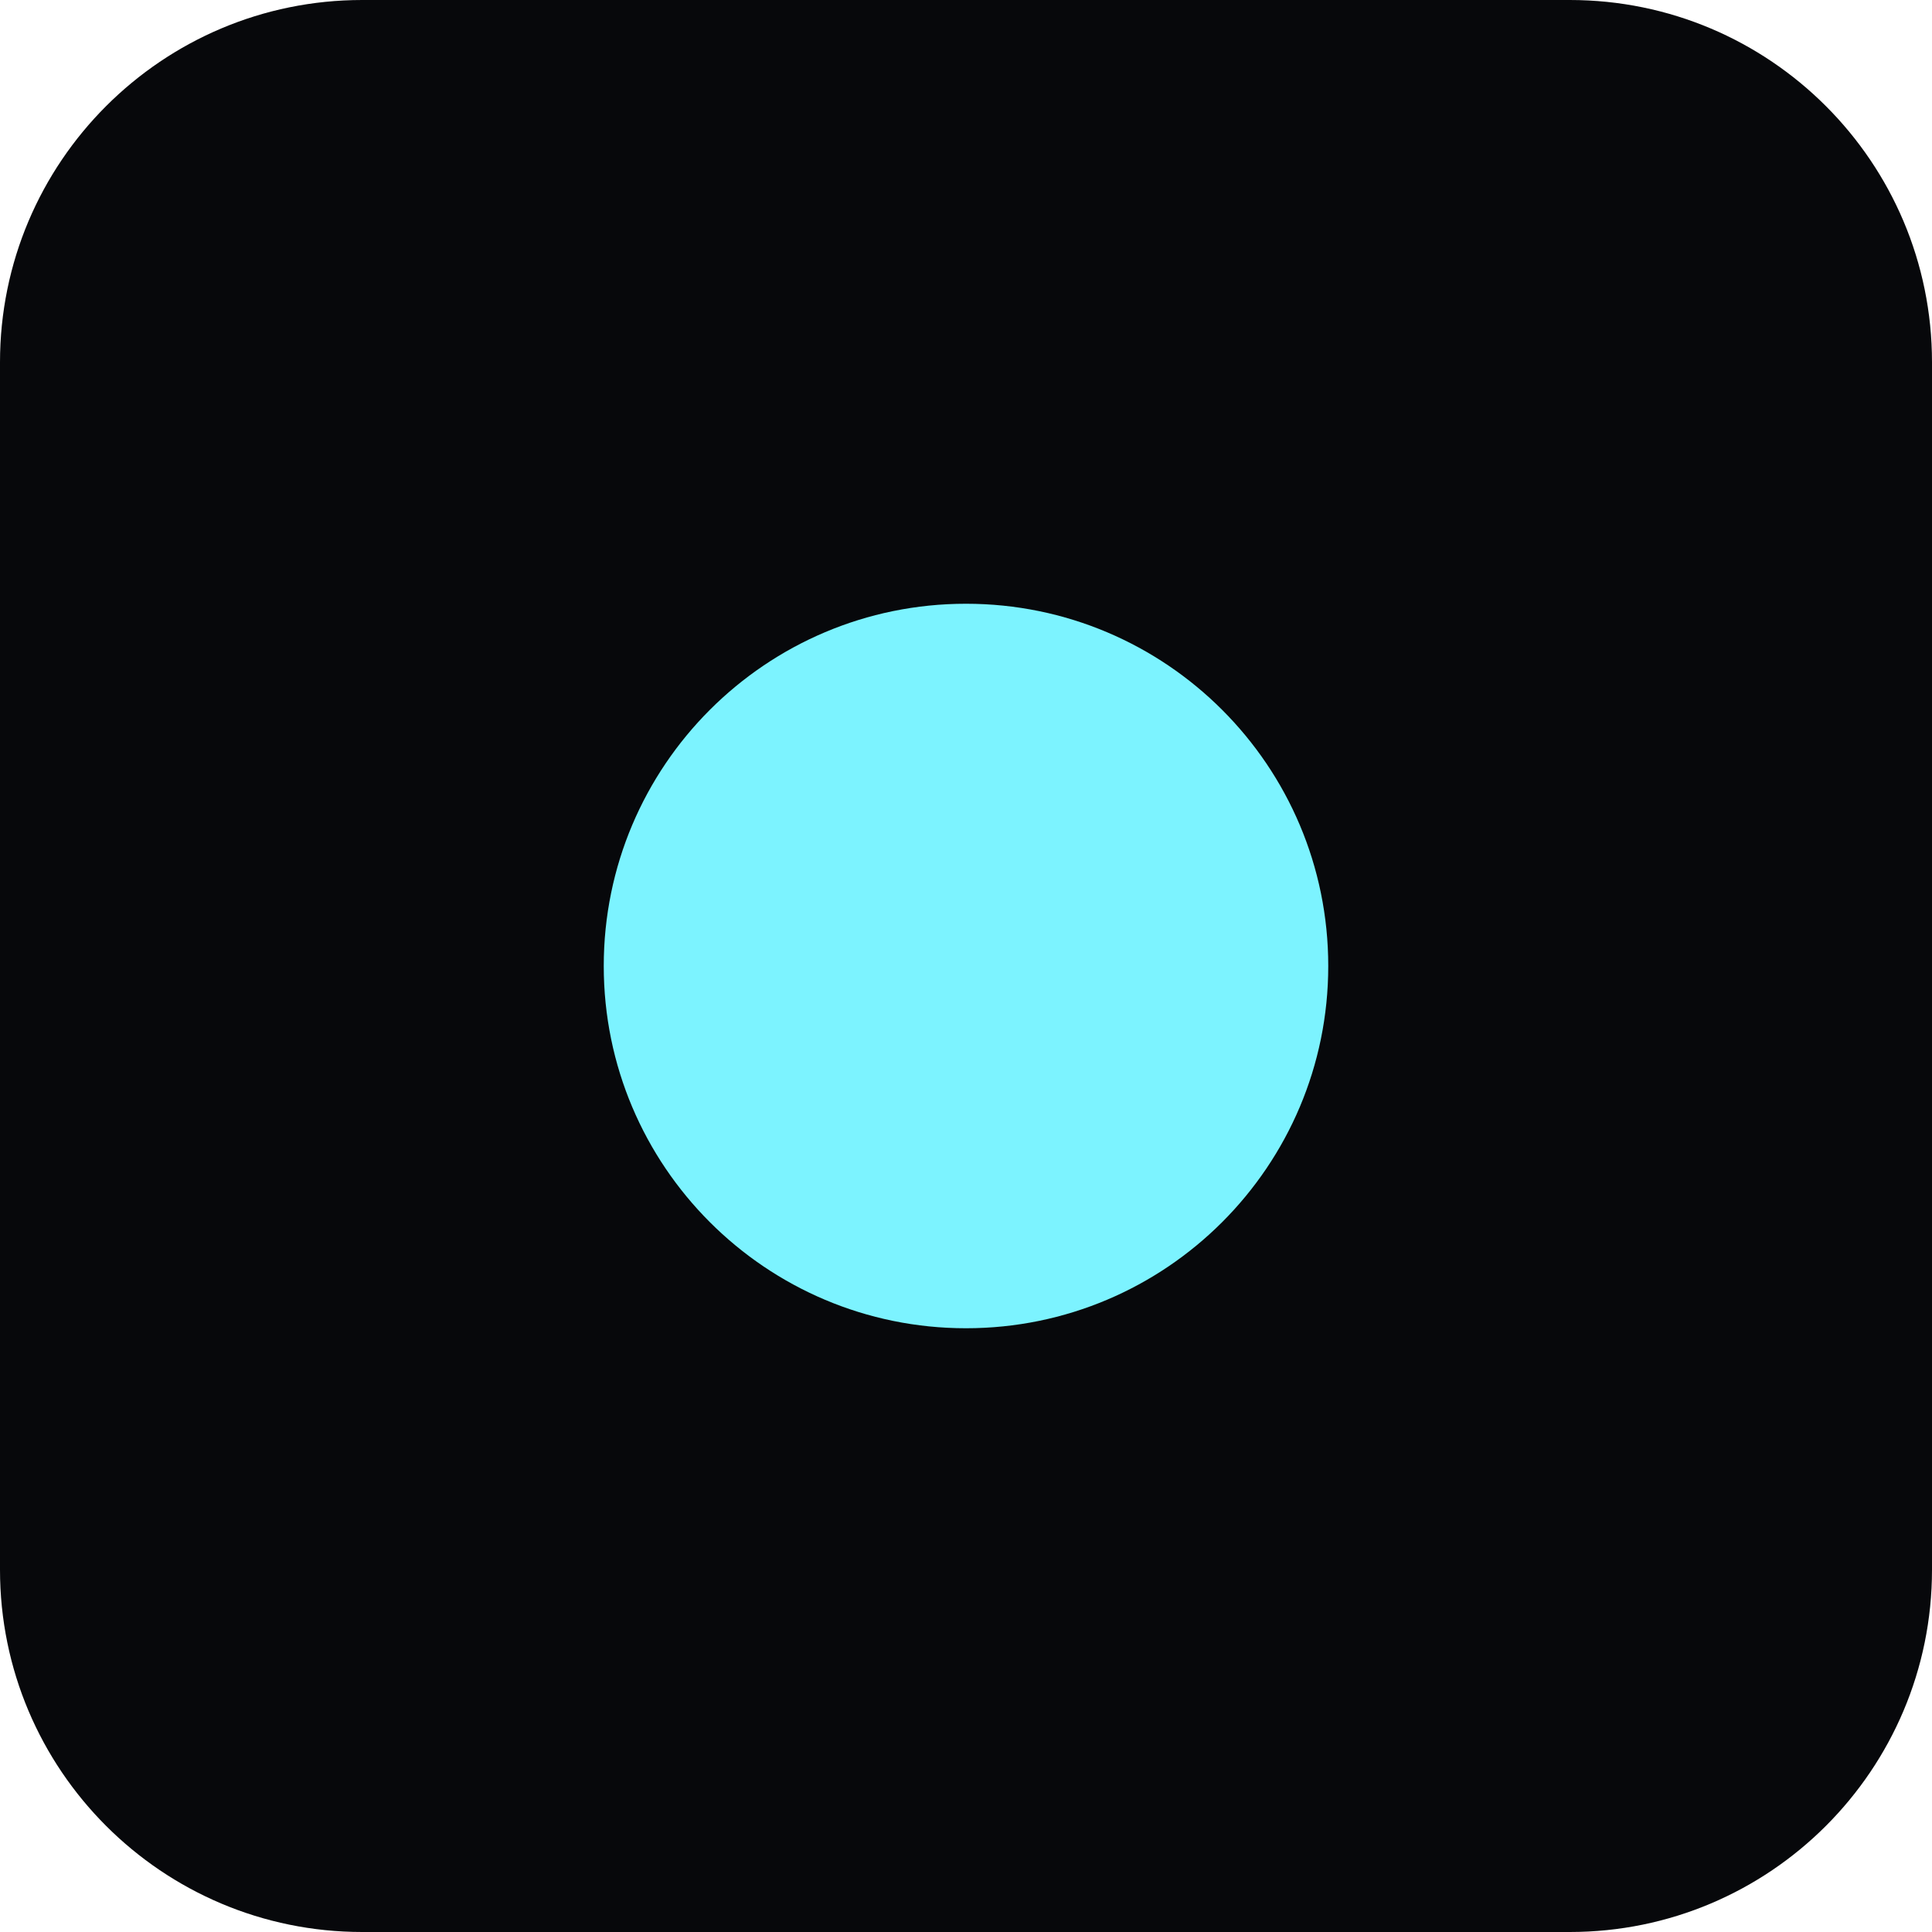
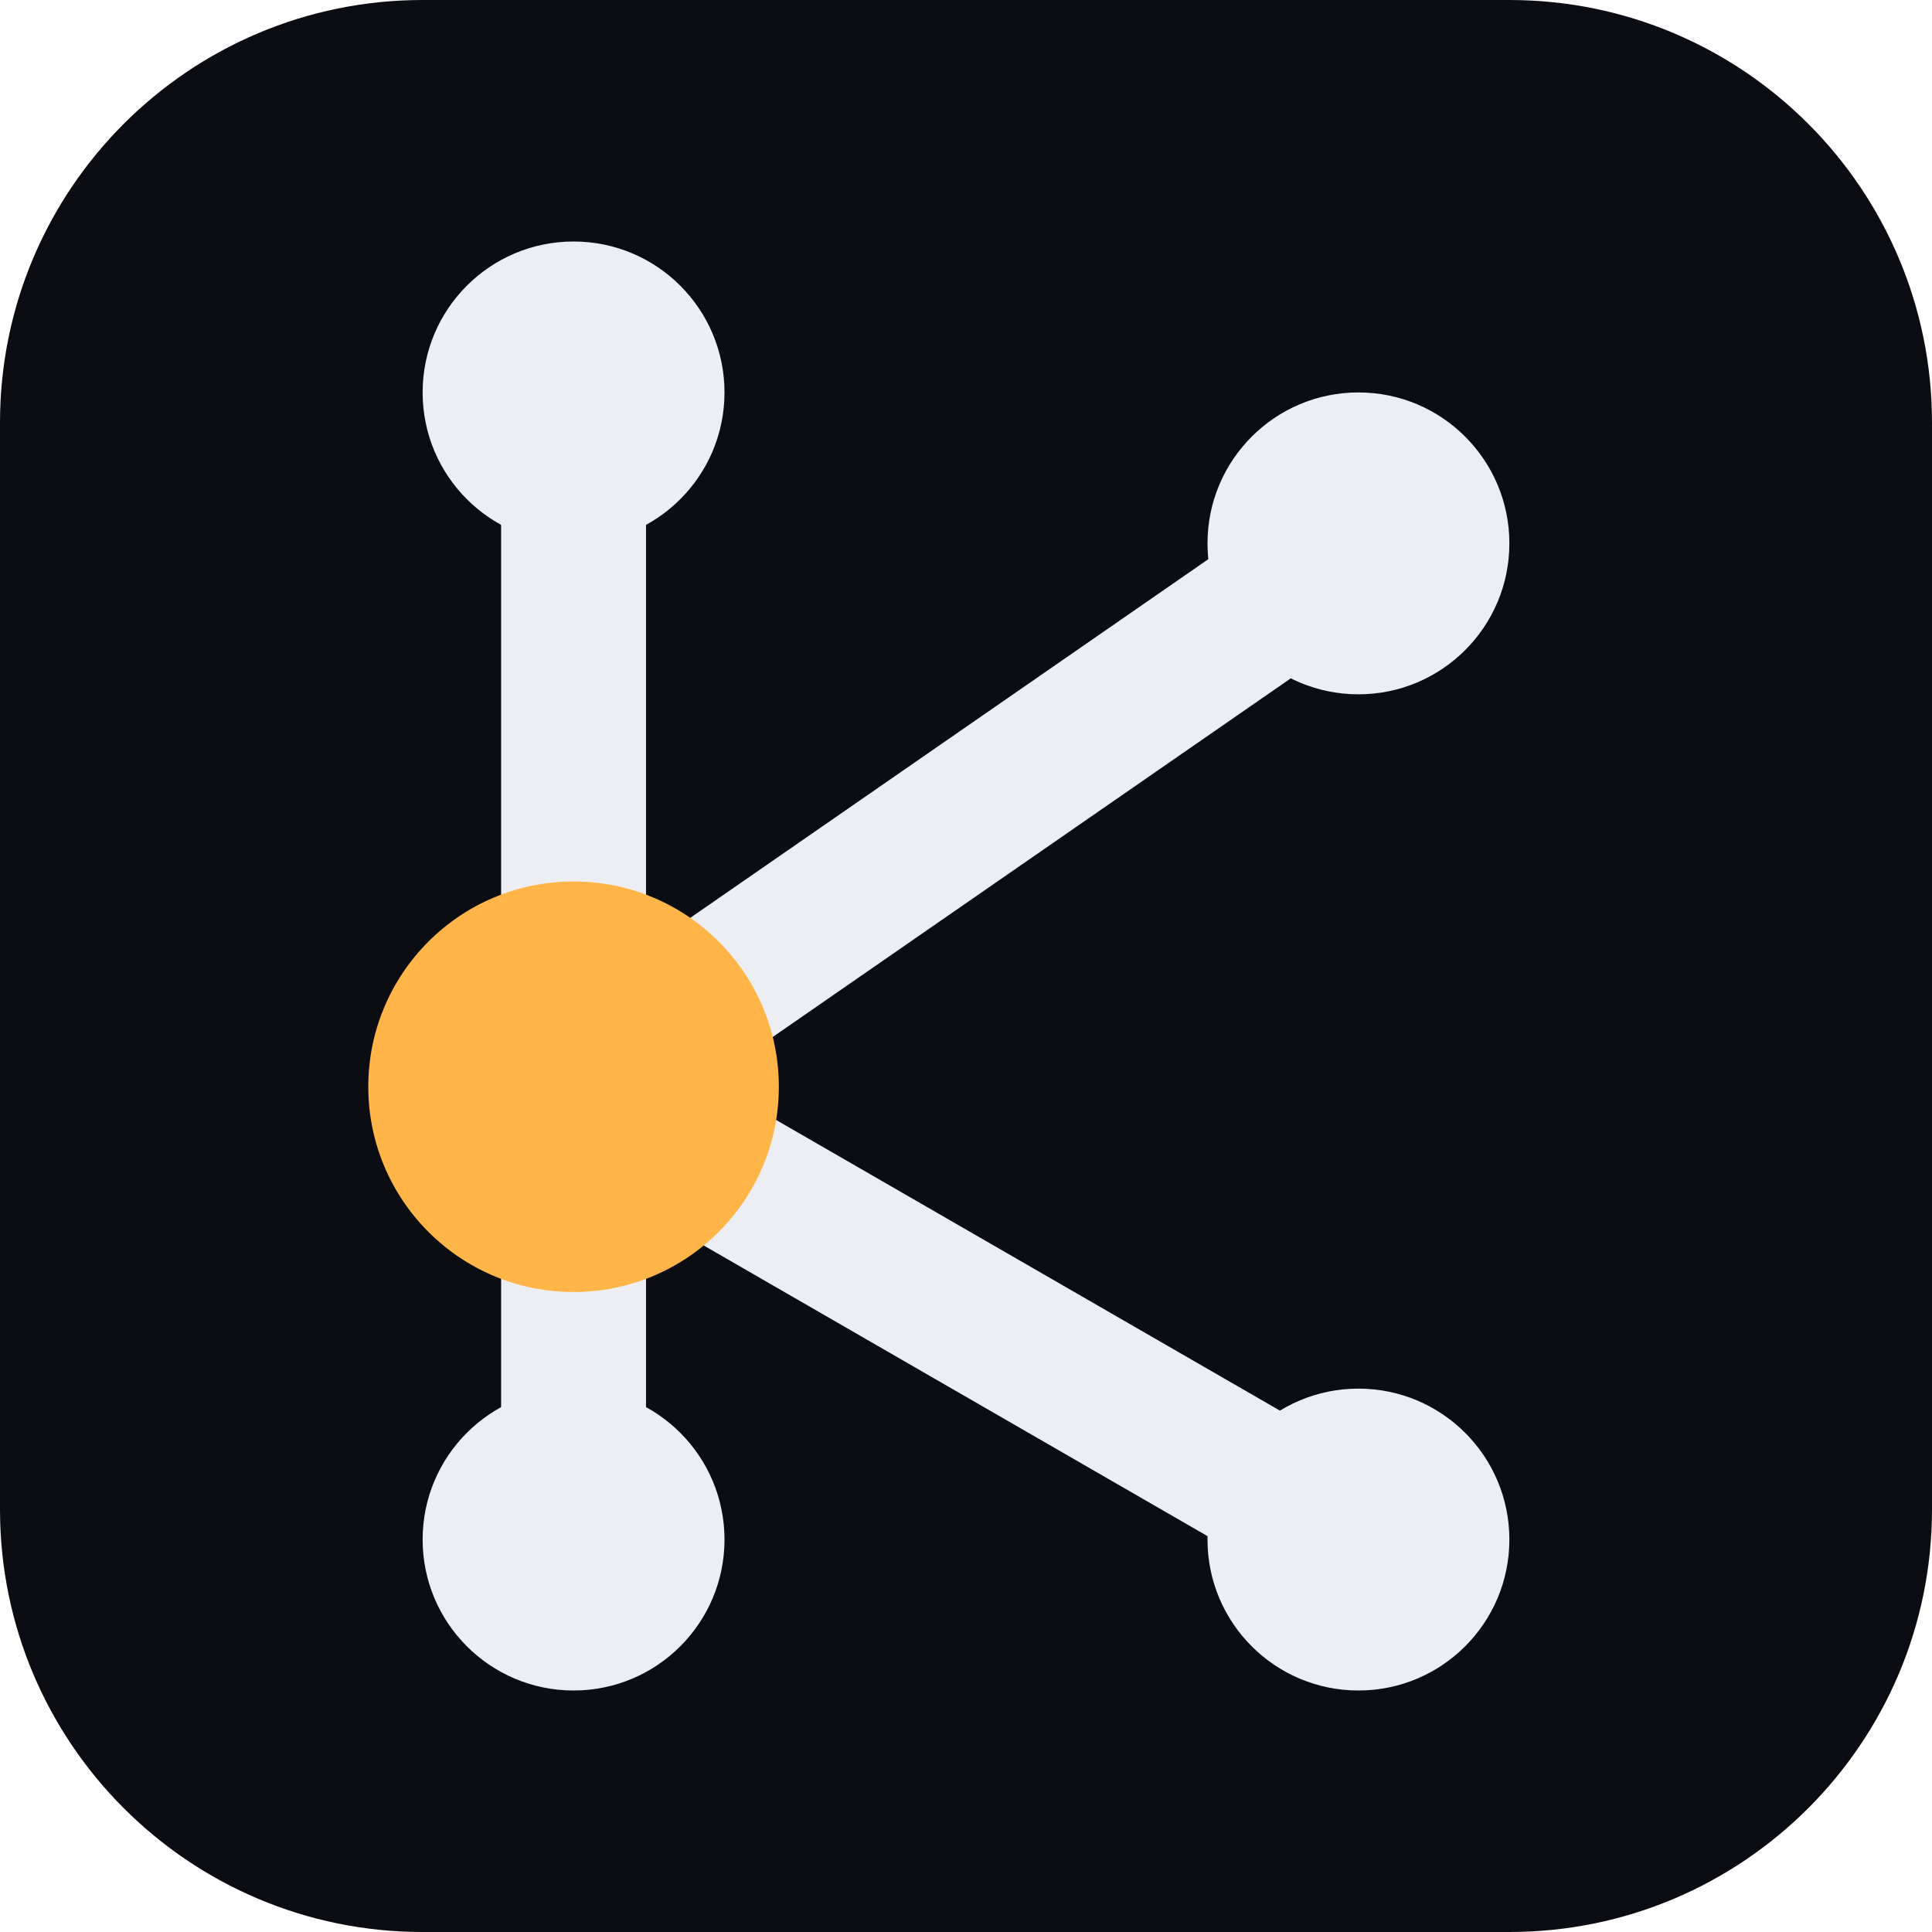
- <svg xmlns="http://www.w3.org/2000/svg" viewBox="0 0 32 32">
-   <rect width="32" height="32" rx="6" fill="#07080b" />
-   <circle cx="16" cy="16" r="6" fill="#7cf3ff" />
+ <svg xmlns="http://www.w3.org/2000/svg" viewBox="0 0 32 32" width="32" height="32" role="img" aria-label="kokot.it">
+   <rect x="0" y="0" width="32" height="32" rx="7" fill="#0b0d12" />
+   <g fill="none" stroke="#eceef3" stroke-width="2.4" stroke-linecap="round" stroke-linejoin="round">
+     <path d="M9.5 6.5V25.5" />
+     <path d="M9.5 18L22.5 9" />
+     <path d="M9.5 18L22.5 25.5" />
+   </g>
+   <circle cx="9.5" cy="6.5" r="2.5" fill="#eceef3" />
+   <circle cx="9.5" cy="25.5" r="2.5" fill="#eceef3" />
+   <circle cx="22.5" cy="9" r="2.5" fill="#eceef3" />
+   <circle cx="22.5" cy="25.5" r="2.5" fill="#eceef3" />
+   <circle cx="9.5" cy="18" r="3.4" fill="#ffb547" />
</svg>
